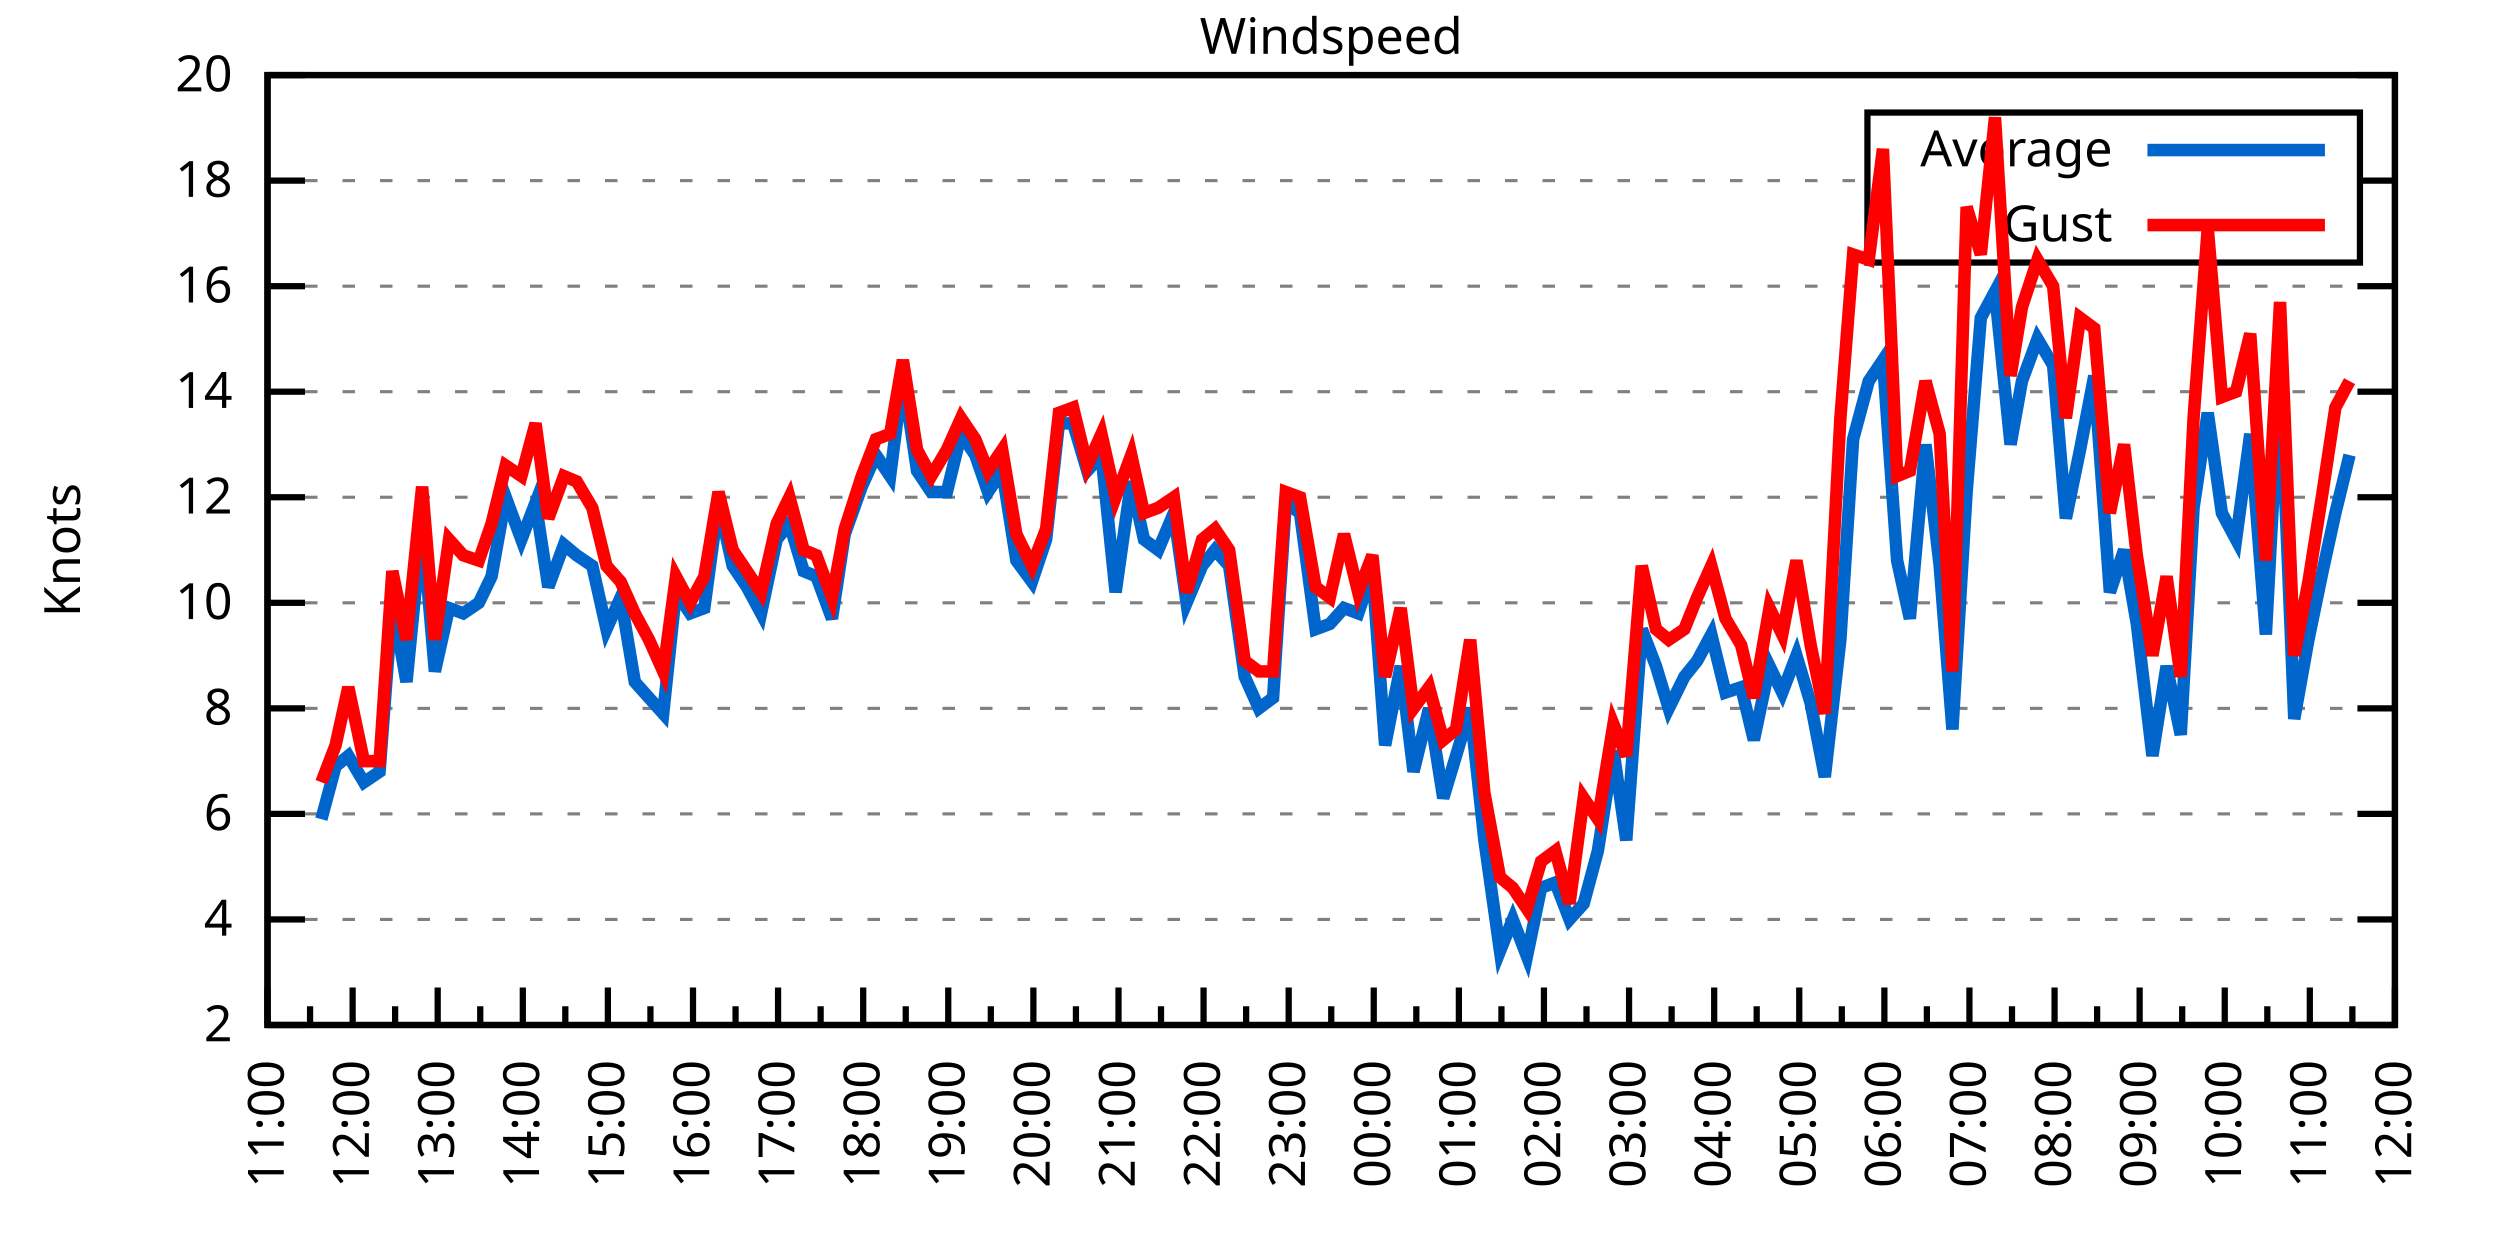
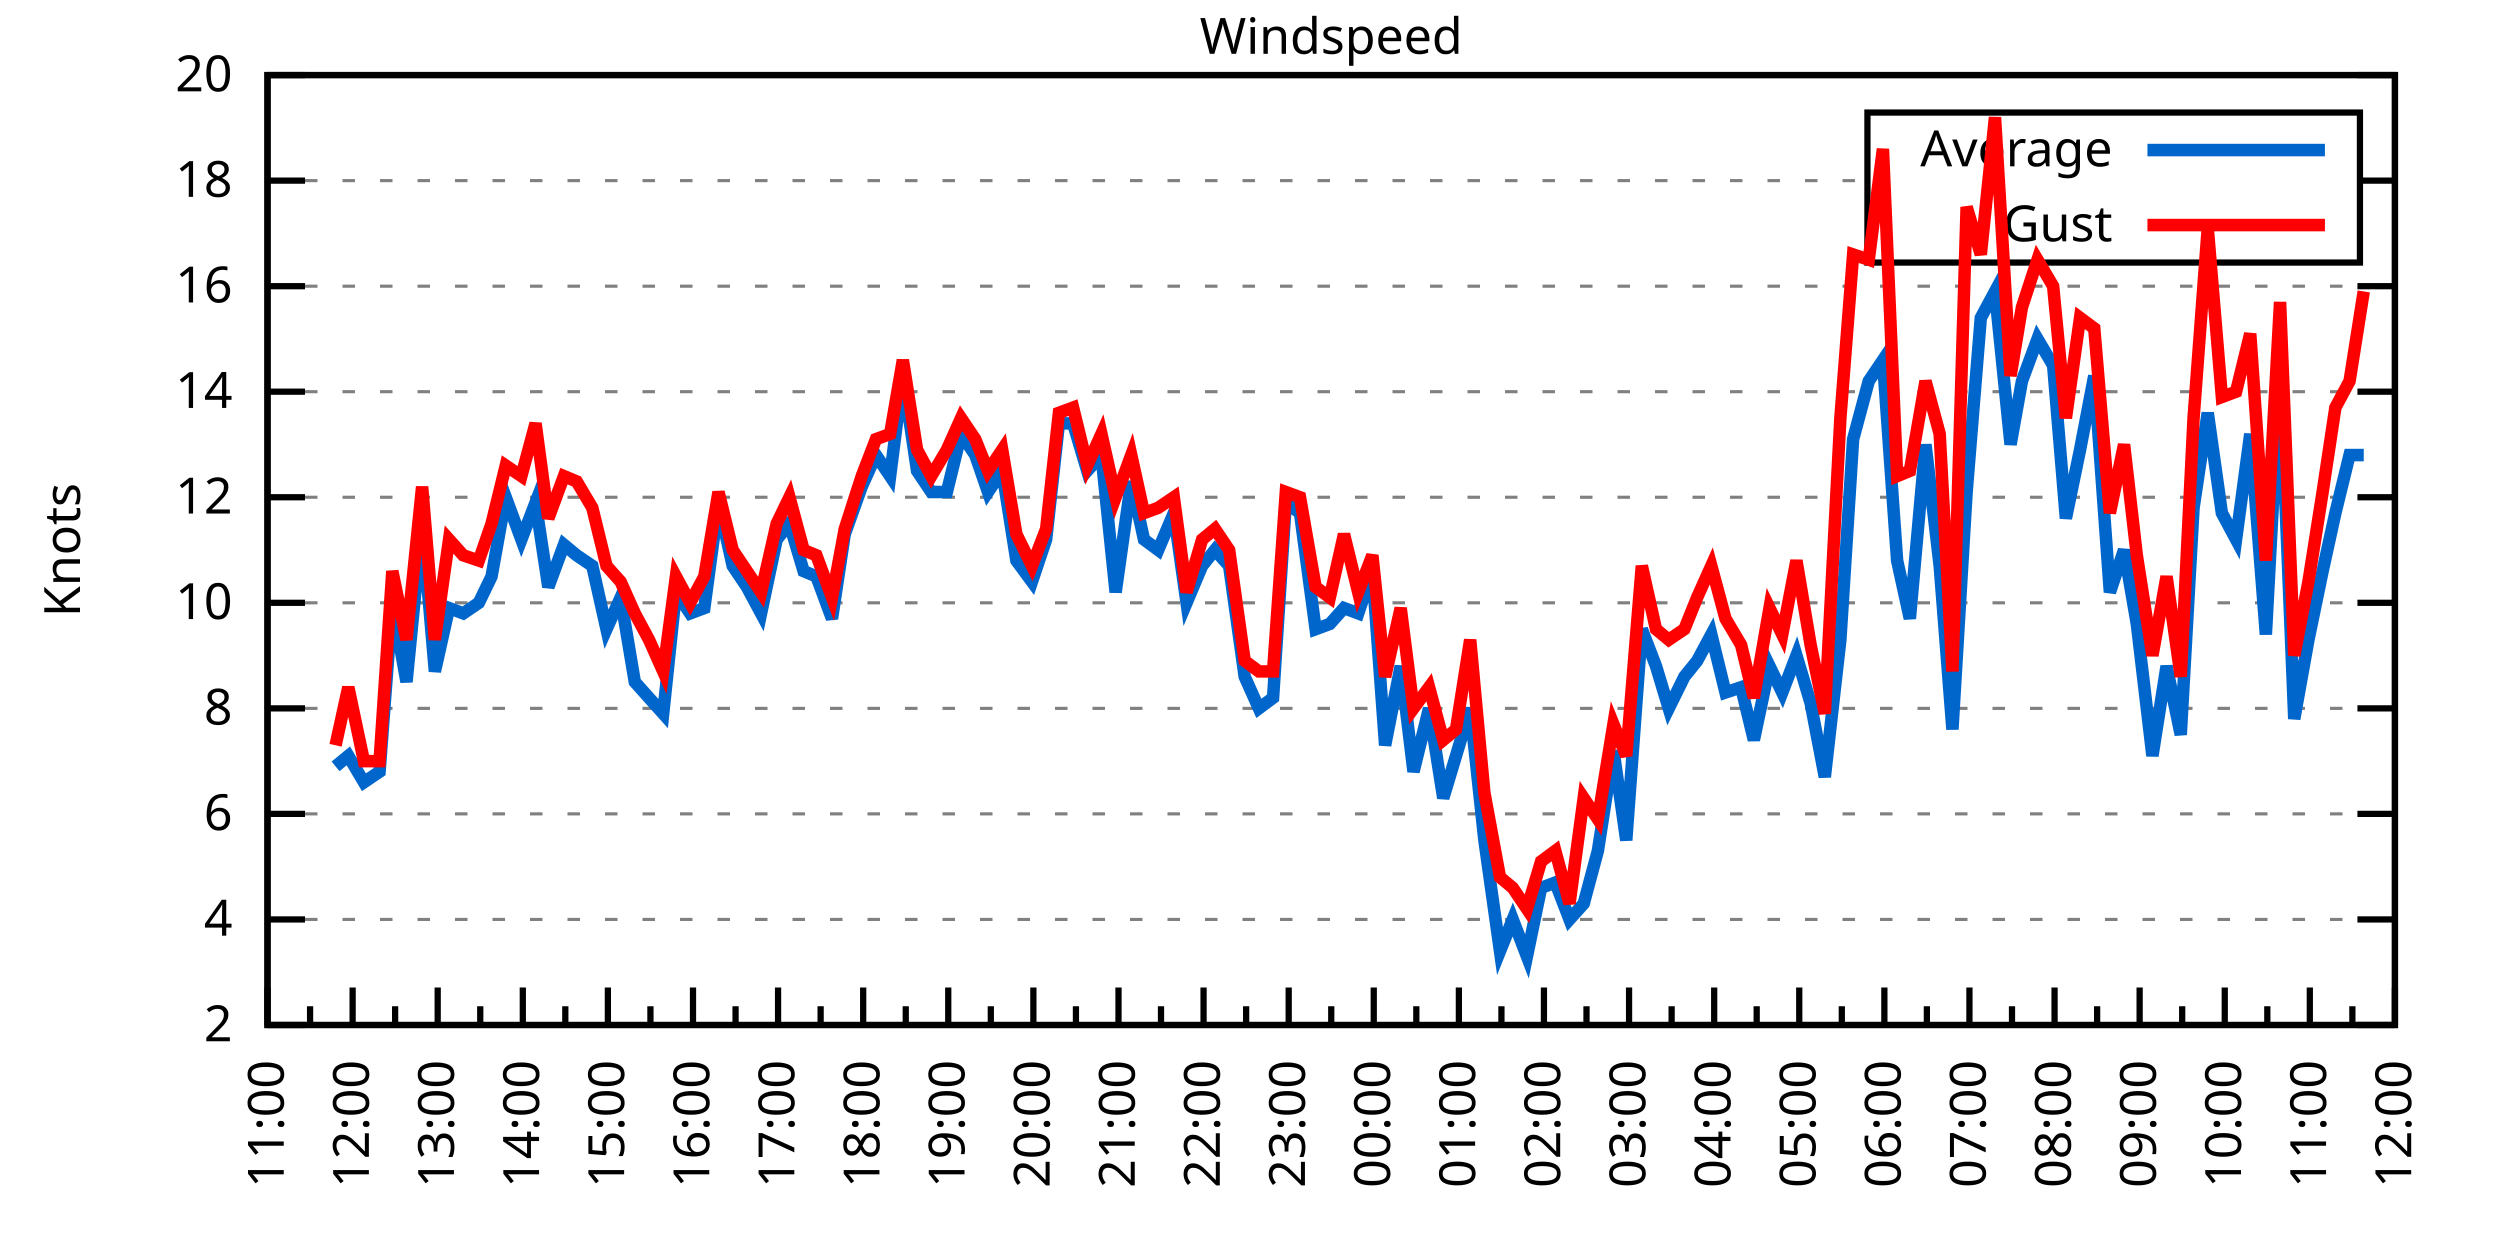
<svg xmlns="http://www.w3.org/2000/svg" xmlns:xlink="http://www.w3.org/1999/xlink" width="400" height="200" viewBox="0 0 400 200">
  <g id="gnuplot_canvas">
    <rect x="0" y="0" width="400" height="200" fill="none" />
    <defs>
      <circle id="gpDot" r="0.5" stroke-width="0.5" stroke="currentColor" />
      <path id="gpPt0" stroke-width="0.333" stroke="currentColor" d="M-1,0 h2 M0,-1 v2" />
      <path id="gpPt1" stroke-width="0.333" stroke="currentColor" d="M-1,-1 L1,1 M1,-1 L-1,1" />
      <path id="gpPt2" stroke-width="0.333" stroke="currentColor" d="M-1,0 L1,0 M0,-1 L0,1 M-1,-1 L1,1 M-1,1 L1,-1" />
      <rect id="gpPt3" stroke-width="0.333" stroke="currentColor" x="-1" y="-1" width="2" height="2" />
      <rect id="gpPt4" stroke-width="0.333" stroke="currentColor" fill="currentColor" x="-1" y="-1" width="2" height="2" />
      <circle id="gpPt5" stroke-width="0.333" stroke="currentColor" cx="0" cy="0" r="1" />
      <use xlink:href="#gpPt5" id="gpPt6" fill="currentColor" stroke="none" />
      <path id="gpPt7" stroke-width="0.333" stroke="currentColor" d="M0,-1.33 L-1.33,0.67 L1.33,0.67 z" />
      <use xlink:href="#gpPt7" id="gpPt8" fill="currentColor" stroke="none" />
      <use xlink:href="#gpPt7" id="gpPt9" stroke="currentColor" transform="rotate(180)" />
      <use xlink:href="#gpPt9" id="gpPt10" fill="currentColor" stroke="none" />
      <use xlink:href="#gpPt3" id="gpPt11" stroke="currentColor" transform="rotate(45)" />
      <use xlink:href="#gpPt11" id="gpPt12" fill="currentColor" stroke="none" />
      <path id="gpPt13" stroke-width="0.333" stroke="currentColor" d="M0,1.330 L1.265,0.411 L0.782,-1.067 L-0.782,-1.076 L-1.265,0.411 z" />
      <use xlink:href="#gpPt13" id="gpPt14" fill="currentColor" stroke="none" />
      <filter id="textbox" filterUnits="objectBoundingBox" x="0" y="0" height="1" width="1">
        <feFlood flood-color="white" flood-opacity="1" result="bgnd" />
        <feComposite in="SourceGraphic" in2="bgnd" operator="atop" />
      </filter>
      <filter id="greybox" filterUnits="objectBoundingBox" x="0" y="0" height="1" width="1">
        <feFlood flood-color="lightgrey" flood-opacity="1" result="grey" />
        <feComposite in="SourceGraphic" in2="grey" operator="atop" />
      </filter>
    </defs>
    <g fill="none" color="white" stroke="currentColor" stroke-width="1.00" stroke-linecap="butt" stroke-linejoin="miter">
</g>
    <g fill="none" color="black" stroke="currentColor" stroke-width="1.00" stroke-linecap="butt" stroke-linejoin="miter">
      <g stroke="none" shape-rendering="crispEdges">
        <polygon fill="rgb(255, 255, 255)" points="42.80,164.00 383.18,164.00 383.18,12.02 42.80,12.02 " />
      </g>
    </g>
    <g fill="none" color="black" stroke="currentColor" stroke-width="1.00" stroke-linecap="butt" stroke-linejoin="miter">
</g>
    <g fill="none" color="black" stroke="black" stroke-width="0.50" stroke-linecap="butt" stroke-linejoin="miter">
</g>
    <g fill="none" color="gray" stroke="currentColor" stroke-width="0.50" stroke-linecap="butt" stroke-linejoin="miter">
      <path stroke="gray" stroke-dasharray="2,4" class="gridline" d="M42.80,164.00 L383.19,164.00  " />
    </g>
    <g fill="none" color="gray" stroke="gray" stroke-width="1.00" stroke-linecap="butt" stroke-linejoin="miter">
</g>
    <g fill="none" color="black" stroke="currentColor" stroke-width="1.00" stroke-linecap="butt" stroke-linejoin="miter">
      <path stroke="black" d="M42.80,164.00 L48.80,164.00 M383.19,164.00 L377.19,164.00  " />
      <g transform="translate(37.20,166.60)" stroke="none" fill="black" font-family="Sans" font-size="8.00" text-anchor="end">
        <text>
          <tspan font-family="Sans"> 2</tspan>
        </text>
      </g>
    </g>
    <g fill="none" color="black" stroke="currentColor" stroke-width="1.00" stroke-linecap="butt" stroke-linejoin="miter">
</g>
    <g fill="none" color="black" stroke="black" stroke-width="0.50" stroke-linecap="butt" stroke-linejoin="miter">
</g>
    <g fill="none" color="gray" stroke="currentColor" stroke-width="0.50" stroke-linecap="butt" stroke-linejoin="miter">
      <path stroke="gray" stroke-dasharray="2,4" class="gridline" d="M42.80,147.11 L383.19,147.11  " />
    </g>
    <g fill="none" color="gray" stroke="gray" stroke-width="1.00" stroke-linecap="butt" stroke-linejoin="miter">
</g>
    <g fill="none" color="black" stroke="currentColor" stroke-width="1.00" stroke-linecap="butt" stroke-linejoin="miter">
      <path stroke="black" d="M42.80,147.11 L48.80,147.11 M383.19,147.11 L377.19,147.11  " />
      <g transform="translate(37.20,149.71)" stroke="none" fill="black" font-family="Sans" font-size="8.00" text-anchor="end">
        <text>
          <tspan font-family="Sans"> 4</tspan>
        </text>
      </g>
    </g>
    <g fill="none" color="black" stroke="currentColor" stroke-width="1.00" stroke-linecap="butt" stroke-linejoin="miter">
</g>
    <g fill="none" color="black" stroke="black" stroke-width="0.50" stroke-linecap="butt" stroke-linejoin="miter">
</g>
    <g fill="none" color="gray" stroke="currentColor" stroke-width="0.50" stroke-linecap="butt" stroke-linejoin="miter">
      <path stroke="gray" stroke-dasharray="2,4" class="gridline" d="M42.80,130.22 L383.19,130.22  " />
    </g>
    <g fill="none" color="gray" stroke="gray" stroke-width="1.00" stroke-linecap="butt" stroke-linejoin="miter">
</g>
    <g fill="none" color="black" stroke="currentColor" stroke-width="1.00" stroke-linecap="butt" stroke-linejoin="miter">
      <path stroke="black" d="M42.80,130.22 L48.80,130.22 M383.19,130.22 L377.19,130.22  " />
      <g transform="translate(37.20,132.82)" stroke="none" fill="black" font-family="Sans" font-size="8.00" text-anchor="end">
        <text>
          <tspan font-family="Sans"> 6</tspan>
        </text>
      </g>
    </g>
    <g fill="none" color="black" stroke="currentColor" stroke-width="1.00" stroke-linecap="butt" stroke-linejoin="miter">
</g>
    <g fill="none" color="black" stroke="black" stroke-width="0.50" stroke-linecap="butt" stroke-linejoin="miter">
</g>
    <g fill="none" color="gray" stroke="currentColor" stroke-width="0.50" stroke-linecap="butt" stroke-linejoin="miter">
      <path stroke="gray" stroke-dasharray="2,4" class="gridline" d="M42.80,113.34 L383.19,113.34  " />
    </g>
    <g fill="none" color="gray" stroke="gray" stroke-width="1.00" stroke-linecap="butt" stroke-linejoin="miter">
</g>
    <g fill="none" color="black" stroke="currentColor" stroke-width="1.00" stroke-linecap="butt" stroke-linejoin="miter">
      <path stroke="black" d="M42.80,113.34 L48.80,113.34 M383.19,113.34 L377.19,113.34  " />
      <g transform="translate(37.20,115.94)" stroke="none" fill="black" font-family="Sans" font-size="8.00" text-anchor="end">
        <text>
          <tspan font-family="Sans"> 8</tspan>
        </text>
      </g>
    </g>
    <g fill="none" color="black" stroke="currentColor" stroke-width="1.00" stroke-linecap="butt" stroke-linejoin="miter">
</g>
    <g fill="none" color="black" stroke="black" stroke-width="0.50" stroke-linecap="butt" stroke-linejoin="miter">
</g>
    <g fill="none" color="gray" stroke="currentColor" stroke-width="0.50" stroke-linecap="butt" stroke-linejoin="miter">
      <path stroke="gray" stroke-dasharray="2,4" class="gridline" d="M42.80,96.45 L383.19,96.45  " />
    </g>
    <g fill="none" color="gray" stroke="gray" stroke-width="1.00" stroke-linecap="butt" stroke-linejoin="miter">
</g>
    <g fill="none" color="black" stroke="currentColor" stroke-width="1.00" stroke-linecap="butt" stroke-linejoin="miter">
      <path stroke="black" d="M42.80,96.45 L48.80,96.45 M383.19,96.45 L377.19,96.45  " />
      <g transform="translate(37.20,99.05)" stroke="none" fill="black" font-family="Sans" font-size="8.00" text-anchor="end">
        <text>
          <tspan font-family="Sans"> 10</tspan>
        </text>
      </g>
    </g>
    <g fill="none" color="black" stroke="currentColor" stroke-width="1.00" stroke-linecap="butt" stroke-linejoin="miter">
</g>
    <g fill="none" color="black" stroke="black" stroke-width="0.50" stroke-linecap="butt" stroke-linejoin="miter">
</g>
    <g fill="none" color="gray" stroke="currentColor" stroke-width="0.50" stroke-linecap="butt" stroke-linejoin="miter">
      <path stroke="gray" stroke-dasharray="2,4" class="gridline" d="M42.80,79.56 L383.19,79.56  " />
    </g>
    <g fill="none" color="gray" stroke="gray" stroke-width="1.00" stroke-linecap="butt" stroke-linejoin="miter">
</g>
    <g fill="none" color="black" stroke="currentColor" stroke-width="1.00" stroke-linecap="butt" stroke-linejoin="miter">
      <path stroke="black" d="M42.80,79.56 L48.80,79.56 M383.19,79.56 L377.19,79.56  " />
      <g transform="translate(37.20,82.16)" stroke="none" fill="black" font-family="Sans" font-size="8.00" text-anchor="end">
        <text>
          <tspan font-family="Sans"> 12</tspan>
        </text>
      </g>
    </g>
    <g fill="none" color="black" stroke="currentColor" stroke-width="1.00" stroke-linecap="butt" stroke-linejoin="miter">
</g>
    <g fill="none" color="black" stroke="black" stroke-width="0.50" stroke-linecap="butt" stroke-linejoin="miter">
</g>
    <g fill="none" color="gray" stroke="currentColor" stroke-width="0.50" stroke-linecap="butt" stroke-linejoin="miter">
      <path stroke="gray" stroke-dasharray="2,4" class="gridline" d="M42.80,62.67 L383.19,62.67  " />
    </g>
    <g fill="none" color="gray" stroke="gray" stroke-width="1.00" stroke-linecap="butt" stroke-linejoin="miter">
</g>
    <g fill="none" color="black" stroke="currentColor" stroke-width="1.00" stroke-linecap="butt" stroke-linejoin="miter">
      <path stroke="black" d="M42.80,62.67 L48.80,62.67 M383.19,62.67 L377.19,62.67  " />
      <g transform="translate(37.20,65.27)" stroke="none" fill="black" font-family="Sans" font-size="8.00" text-anchor="end">
        <text>
          <tspan font-family="Sans"> 14</tspan>
        </text>
      </g>
    </g>
    <g fill="none" color="black" stroke="currentColor" stroke-width="1.00" stroke-linecap="butt" stroke-linejoin="miter">
</g>
    <g fill="none" color="black" stroke="black" stroke-width="0.50" stroke-linecap="butt" stroke-linejoin="miter">
</g>
    <g fill="none" color="gray" stroke="currentColor" stroke-width="0.50" stroke-linecap="butt" stroke-linejoin="miter">
      <path stroke="gray" stroke-dasharray="2,4" class="gridline" d="M42.80,45.79 L383.19,45.79  " />
    </g>
    <g fill="none" color="gray" stroke="gray" stroke-width="1.00" stroke-linecap="butt" stroke-linejoin="miter">
</g>
    <g fill="none" color="black" stroke="currentColor" stroke-width="1.00" stroke-linecap="butt" stroke-linejoin="miter">
      <path stroke="black" d="M42.80,45.79 L48.80,45.79 M383.19,45.79 L377.19,45.79  " />
      <g transform="translate(37.20,48.39)" stroke="none" fill="black" font-family="Sans" font-size="8.00" text-anchor="end">
        <text>
          <tspan font-family="Sans"> 16</tspan>
        </text>
      </g>
    </g>
    <g fill="none" color="black" stroke="currentColor" stroke-width="1.00" stroke-linecap="butt" stroke-linejoin="miter">
</g>
    <g fill="none" color="black" stroke="black" stroke-width="0.50" stroke-linecap="butt" stroke-linejoin="miter">
</g>
    <g fill="none" color="gray" stroke="currentColor" stroke-width="0.50" stroke-linecap="butt" stroke-linejoin="miter">
      <path stroke="gray" stroke-dasharray="2,4" class="gridline" d="M42.80,28.90 L298.79,28.90 M377.59,28.90 L383.19,28.90  " />
    </g>
    <g fill="none" color="gray" stroke="gray" stroke-width="1.00" stroke-linecap="butt" stroke-linejoin="miter">
</g>
    <g fill="none" color="black" stroke="currentColor" stroke-width="1.00" stroke-linecap="butt" stroke-linejoin="miter">
      <path stroke="black" d="M42.80,28.90 L48.80,28.90 M383.19,28.90 L377.19,28.90  " />
      <g transform="translate(37.20,31.50)" stroke="none" fill="black" font-family="Sans" font-size="8.00" text-anchor="end">
        <text>
          <tspan font-family="Sans"> 18</tspan>
        </text>
      </g>
    </g>
    <g fill="none" color="black" stroke="currentColor" stroke-width="1.00" stroke-linecap="butt" stroke-linejoin="miter">
</g>
    <g fill="none" color="black" stroke="black" stroke-width="0.50" stroke-linecap="butt" stroke-linejoin="miter">
</g>
    <g fill="none" color="gray" stroke="currentColor" stroke-width="0.50" stroke-linecap="butt" stroke-linejoin="miter">
      <path stroke="gray" stroke-dasharray="2,4" class="gridline" d="M42.80,12.01 L383.19,12.01  " />
    </g>
    <g fill="none" color="gray" stroke="gray" stroke-width="1.00" stroke-linecap="butt" stroke-linejoin="miter">
</g>
    <g fill="none" color="black" stroke="currentColor" stroke-width="1.00" stroke-linecap="butt" stroke-linejoin="miter">
      <path stroke="black" d="M42.80,12.01 L48.80,12.01 M383.19,12.01 L377.19,12.01  " />
      <g transform="translate(37.20,14.61)" stroke="none" fill="black" font-family="Sans" font-size="8.00" text-anchor="end">
        <text>
          <tspan font-family="Sans"> 20</tspan>
        </text>
      </g>
    </g>
    <g fill="none" color="black" stroke="currentColor" stroke-width="1.00" stroke-linecap="butt" stroke-linejoin="miter">
      <path stroke="black" d="M42.80,164.00 L42.80,158.00  " />
      <g transform="translate(45.40,169.60) rotate(270)" stroke="none" fill="black" font-family="Sans" font-size="8.00" text-anchor="end">
        <text>
          <tspan font-family="Sans">11:00</tspan>
        </text>
      </g>
    </g>
    <g fill="none" color="black" stroke="currentColor" stroke-width="1.00" stroke-linecap="butt" stroke-linejoin="miter">
      <path stroke="black" d="M49.61,164.00 L49.61,161.00 M56.42,164.00 L56.42,158.00  " />
      <g transform="translate(59.02,169.60) rotate(270)" stroke="none" fill="black" font-family="Sans" font-size="8.00" text-anchor="end">
        <text>
          <tspan font-family="Sans">12:00</tspan>
        </text>
      </g>
    </g>
    <g fill="none" color="black" stroke="currentColor" stroke-width="1.00" stroke-linecap="butt" stroke-linejoin="miter">
      <path stroke="black" d="M63.22,164.00 L63.22,161.00 M70.03,164.00 L70.03,158.00  " />
      <g transform="translate(72.63,169.60) rotate(270)" stroke="none" fill="black" font-family="Sans" font-size="8.00" text-anchor="end">
        <text>
          <tspan font-family="Sans">13:00</tspan>
        </text>
      </g>
    </g>
    <g fill="none" color="black" stroke="currentColor" stroke-width="1.00" stroke-linecap="butt" stroke-linejoin="miter">
      <path stroke="black" d="M76.84,164.00 L76.84,161.00 M83.65,164.00 L83.65,158.00  " />
      <g transform="translate(86.25,169.60) rotate(270)" stroke="none" fill="black" font-family="Sans" font-size="8.00" text-anchor="end">
        <text>
          <tspan font-family="Sans">14:00</tspan>
        </text>
      </g>
    </g>
    <g fill="none" color="black" stroke="currentColor" stroke-width="1.00" stroke-linecap="butt" stroke-linejoin="miter">
      <path stroke="black" d="M90.45,164.00 L90.45,161.00 M97.26,164.00 L97.26,158.00  " />
      <g transform="translate(99.86,169.60) rotate(270)" stroke="none" fill="black" font-family="Sans" font-size="8.00" text-anchor="end">
        <text>
          <tspan font-family="Sans">15:00</tspan>
        </text>
      </g>
    </g>
    <g fill="none" color="black" stroke="currentColor" stroke-width="1.00" stroke-linecap="butt" stroke-linejoin="miter">
      <path stroke="black" d="M104.07,164.00 L104.07,161.00 M110.88,164.00 L110.88,158.00  " />
      <g transform="translate(113.48,169.60) rotate(270)" stroke="none" fill="black" font-family="Sans" font-size="8.00" text-anchor="end">
        <text>
          <tspan font-family="Sans">16:00</tspan>
        </text>
      </g>
    </g>
    <g fill="none" color="black" stroke="currentColor" stroke-width="1.00" stroke-linecap="butt" stroke-linejoin="miter">
      <path stroke="black" d="M117.69,164.00 L117.69,161.00 M124.49,164.00 L124.49,158.00  " />
      <g transform="translate(127.09,169.60) rotate(270)" stroke="none" fill="black" font-family="Sans" font-size="8.00" text-anchor="end">
        <text>
          <tspan font-family="Sans">17:00</tspan>
        </text>
      </g>
    </g>
    <g fill="none" color="black" stroke="currentColor" stroke-width="1.00" stroke-linecap="butt" stroke-linejoin="miter">
      <path stroke="black" d="M131.30,164.00 L131.30,161.00 M138.11,164.00 L138.11,158.00  " />
      <g transform="translate(140.71,169.60) rotate(270)" stroke="none" fill="black" font-family="Sans" font-size="8.00" text-anchor="end">
        <text>
          <tspan font-family="Sans">18:00</tspan>
        </text>
      </g>
    </g>
    <g fill="none" color="black" stroke="currentColor" stroke-width="1.00" stroke-linecap="butt" stroke-linejoin="miter">
      <path stroke="black" d="M144.92,164.00 L144.92,161.00 M151.72,164.00 L151.72,158.00  " />
      <g transform="translate(154.32,169.60) rotate(270)" stroke="none" fill="black" font-family="Sans" font-size="8.00" text-anchor="end">
        <text>
          <tspan font-family="Sans">19:00</tspan>
        </text>
      </g>
    </g>
    <g fill="none" color="black" stroke="currentColor" stroke-width="1.00" stroke-linecap="butt" stroke-linejoin="miter">
      <path stroke="black" d="M158.53,164.00 L158.53,161.00 M165.34,164.00 L165.34,158.00  " />
      <g transform="translate(167.94,169.60) rotate(270)" stroke="none" fill="black" font-family="Sans" font-size="8.00" text-anchor="end">
        <text>
          <tspan font-family="Sans">20:00</tspan>
        </text>
      </g>
    </g>
    <g fill="none" color="black" stroke="currentColor" stroke-width="1.00" stroke-linecap="butt" stroke-linejoin="miter">
      <path stroke="black" d="M172.15,164.00 L172.15,161.00 M178.96,164.00 L178.96,158.00  " />
      <g transform="translate(181.56,169.60) rotate(270)" stroke="none" fill="black" font-family="Sans" font-size="8.00" text-anchor="end">
        <text>
          <tspan font-family="Sans">21:00</tspan>
        </text>
      </g>
    </g>
    <g fill="none" color="black" stroke="currentColor" stroke-width="1.00" stroke-linecap="butt" stroke-linejoin="miter">
      <path stroke="black" d="M185.76,164.00 L185.76,161.00 M192.57,164.00 L192.57,158.00  " />
      <g transform="translate(195.17,169.60) rotate(270)" stroke="none" fill="black" font-family="Sans" font-size="8.00" text-anchor="end">
        <text>
          <tspan font-family="Sans">22:00</tspan>
        </text>
      </g>
    </g>
    <g fill="none" color="black" stroke="currentColor" stroke-width="1.00" stroke-linecap="butt" stroke-linejoin="miter">
      <path stroke="black" d="M199.38,164.00 L199.38,161.00 M206.19,164.00 L206.19,158.00  " />
      <g transform="translate(208.79,169.60) rotate(270)" stroke="none" fill="black" font-family="Sans" font-size="8.00" text-anchor="end">
        <text>
          <tspan font-family="Sans">23:00</tspan>
        </text>
      </g>
    </g>
    <g fill="none" color="black" stroke="currentColor" stroke-width="1.00" stroke-linecap="butt" stroke-linejoin="miter">
      <path stroke="black" d="M213.00,164.00 L213.00,161.00 M219.80,164.00 L219.80,158.00  " />
      <g transform="translate(222.40,169.60) rotate(270)" stroke="none" fill="black" font-family="Sans" font-size="8.00" text-anchor="end">
        <text>
          <tspan font-family="Sans">00:00</tspan>
        </text>
      </g>
    </g>
    <g fill="none" color="black" stroke="currentColor" stroke-width="1.00" stroke-linecap="butt" stroke-linejoin="miter">
      <path stroke="black" d="M226.61,164.00 L226.61,161.00 M233.42,164.00 L233.42,158.00  " />
      <g transform="translate(236.02,169.60) rotate(270)" stroke="none" fill="black" font-family="Sans" font-size="8.00" text-anchor="end">
        <text>
          <tspan font-family="Sans">01:00</tspan>
        </text>
      </g>
    </g>
    <g fill="none" color="black" stroke="currentColor" stroke-width="1.00" stroke-linecap="butt" stroke-linejoin="miter">
      <path stroke="black" d="M240.23,164.00 L240.23,161.00 M247.03,164.00 L247.03,158.00  " />
      <g transform="translate(249.63,169.60) rotate(270)" stroke="none" fill="black" font-family="Sans" font-size="8.00" text-anchor="end">
        <text>
          <tspan font-family="Sans">02:00</tspan>
        </text>
      </g>
    </g>
    <g fill="none" color="black" stroke="currentColor" stroke-width="1.00" stroke-linecap="butt" stroke-linejoin="miter">
      <path stroke="black" d="M253.84,164.00 L253.84,161.00 M260.65,164.00 L260.65,158.00  " />
      <g transform="translate(263.25,169.60) rotate(270)" stroke="none" fill="black" font-family="Sans" font-size="8.00" text-anchor="end">
        <text>
          <tspan font-family="Sans">03:00</tspan>
        </text>
      </g>
    </g>
    <g fill="none" color="black" stroke="currentColor" stroke-width="1.00" stroke-linecap="butt" stroke-linejoin="miter">
      <path stroke="black" d="M267.46,164.00 L267.46,161.00 M274.27,164.00 L274.27,158.00  " />
      <g transform="translate(276.87,169.60) rotate(270)" stroke="none" fill="black" font-family="Sans" font-size="8.00" text-anchor="end">
        <text>
          <tspan font-family="Sans">04:00</tspan>
        </text>
      </g>
    </g>
    <g fill="none" color="black" stroke="currentColor" stroke-width="1.00" stroke-linecap="butt" stroke-linejoin="miter">
      <path stroke="black" d="M281.07,164.00 L281.07,161.00 M287.88,164.00 L287.88,158.00  " />
      <g transform="translate(290.48,169.60) rotate(270)" stroke="none" fill="black" font-family="Sans" font-size="8.00" text-anchor="end">
        <text>
          <tspan font-family="Sans">05:00</tspan>
        </text>
      </g>
    </g>
    <g fill="none" color="black" stroke="currentColor" stroke-width="1.00" stroke-linecap="butt" stroke-linejoin="miter">
      <path stroke="black" d="M294.69,164.00 L294.69,161.00 M301.50,164.00 L301.50,158.00  " />
      <g transform="translate(304.10,169.60) rotate(270)" stroke="none" fill="black" font-family="Sans" font-size="8.00" text-anchor="end">
        <text>
          <tspan font-family="Sans">06:00</tspan>
        </text>
      </g>
    </g>
    <g fill="none" color="black" stroke="currentColor" stroke-width="1.00" stroke-linecap="butt" stroke-linejoin="miter">
      <path stroke="black" d="M308.30,164.00 L308.30,161.00 M315.11,164.00 L315.11,158.00  " />
      <g transform="translate(317.71,169.60) rotate(270)" stroke="none" fill="black" font-family="Sans" font-size="8.00" text-anchor="end">
        <text>
          <tspan font-family="Sans">07:00</tspan>
        </text>
      </g>
    </g>
    <g fill="none" color="black" stroke="currentColor" stroke-width="1.00" stroke-linecap="butt" stroke-linejoin="miter">
      <path stroke="black" d="M321.92,164.00 L321.92,161.00 M328.73,164.00 L328.73,158.00  " />
      <g transform="translate(331.33,169.60) rotate(270)" stroke="none" fill="black" font-family="Sans" font-size="8.00" text-anchor="end">
        <text>
          <tspan font-family="Sans">08:00</tspan>
        </text>
      </g>
    </g>
    <g fill="none" color="black" stroke="currentColor" stroke-width="1.00" stroke-linecap="butt" stroke-linejoin="miter">
      <path stroke="black" d="M335.54,164.00 L335.54,161.00 M342.34,164.00 L342.34,158.00  " />
      <g transform="translate(344.94,169.60) rotate(270)" stroke="none" fill="black" font-family="Sans" font-size="8.00" text-anchor="end">
        <text>
          <tspan font-family="Sans">09:00</tspan>
        </text>
      </g>
    </g>
    <g fill="none" color="black" stroke="currentColor" stroke-width="1.00" stroke-linecap="butt" stroke-linejoin="miter">
      <path stroke="black" d="M349.15,164.00 L349.15,161.00 M355.96,164.00 L355.96,158.00  " />
      <g transform="translate(358.56,169.60) rotate(270)" stroke="none" fill="black" font-family="Sans" font-size="8.00" text-anchor="end">
        <text>
          <tspan font-family="Sans">10:00</tspan>
        </text>
      </g>
    </g>
    <g fill="none" color="black" stroke="currentColor" stroke-width="1.00" stroke-linecap="butt" stroke-linejoin="miter">
      <path stroke="black" d="M362.77,164.00 L362.77,161.00 M369.57,164.00 L369.57,158.00  " />
      <g transform="translate(372.17,169.60) rotate(270)" stroke="none" fill="black" font-family="Sans" font-size="8.00" text-anchor="end">
        <text>
          <tspan font-family="Sans">11:00</tspan>
        </text>
      </g>
    </g>
    <g fill="none" color="black" stroke="currentColor" stroke-width="1.00" stroke-linecap="butt" stroke-linejoin="miter">
      <path stroke="black" d="M376.38,164.00 L376.38,161.00 M383.19,164.00 L383.19,158.00  " />
      <g transform="translate(385.79,169.60) rotate(270)" stroke="none" fill="black" font-family="Sans" font-size="8.00" text-anchor="end">
        <text>
          <tspan font-family="Sans">12:00</tspan>
        </text>
      </g>
    </g>
    <g fill="none" color="black" stroke="currentColor" stroke-width="1.00" stroke-linecap="butt" stroke-linejoin="miter">
</g>
    <g fill="none" color="black" stroke="currentColor" stroke-width="1.00" stroke-linecap="butt" stroke-linejoin="miter">
      <path stroke="black" d="M42.80,12.01 L42.80,164.00 L383.19,164.00 L383.19,12.01 L42.80,12.01 Z  " />
    </g>
    <g fill="none" color="black" stroke="currentColor" stroke-width="1.00" stroke-linecap="butt" stroke-linejoin="miter">
      <g transform="translate(12.80,88.01) rotate(270)" stroke="none" fill="black" font-family="Sans" font-size="8.00" text-anchor="middle">
        <text>
          <tspan font-family="Sans">Knots</tspan>
        </text>
      </g>
    </g>
    <g fill="none" color="black" stroke="currentColor" stroke-width="1.00" stroke-linecap="butt" stroke-linejoin="miter">
</g>
    <g fill="none" color="black" stroke="currentColor" stroke-width="1.00" stroke-linecap="butt" stroke-linejoin="miter">
      <path stroke="black" d="M298.79,42.01 L298.79,18.01 L377.59,18.01 L377.59,42.01 L298.79,42.01 Z  " />
    </g>
    <g id="Windspeed_plot_1">
      <g fill="none" color="white" stroke="black" stroke-width="2.00" stroke-linecap="butt" stroke-linejoin="miter">
</g>
      <g fill="none" color="black" stroke="currentColor" stroke-width="2.00" stroke-linecap="butt" stroke-linejoin="miter">
        <g transform="translate(337.99,26.61)" stroke="none" fill="black" font-family="Sans" font-size="8.00" text-anchor="end">
          <text>
            <tspan font-family="Sans">Average</tspan>
          </text>
        </g>
      </g>
      <g fill="none" color="black" stroke="currentColor" stroke-width="2.00" stroke-linecap="butt" stroke-linejoin="miter">
-         <path stroke="rgb(  0, 102, 204)" d="M343.59,24.01 L371.99,24.01 M51.42,131.07 L53.69,122.62 L55.73,120.94 L58.23,125.16 L60.73,123.47 L62.77,96.45   L65.04,109.11 L67.54,83.78 L69.58,107.43 L71.85,97.29 L74.12,98.14 L76.61,96.45 L78.65,92.23 L80.92,79.56   L83.42,86.32 L85.69,80.41 L87.73,93.92 L90.23,87.16 L92.27,88.85 L94.77,90.54 L97.04,100.67 L99.30,95.60   L101.57,109.11 L103.84,111.65 L106.11,114.18 L108.15,94.76 L110.42,98.14 L112.69,97.29 L114.96,80.41 L117.23,90.54   L119.50,93.92 L121.77,98.14 L124.27,86.32 L126.31,83.78 L128.58,91.38 L130.62,92.23 L133.12,98.98 L135.16,85.47   L137.88,77.87 L140.15,72.81 L142.42,76.18 L144.46,60.14 L146.73,75.34 L149.00,78.72 L151.50,78.72 L153.77,69.43   L156.04,72.81 L158.08,78.72 L160.35,75.34 L162.62,89.69 L165.11,93.07 L167.38,86.32 L169.43,67.74 L171.69,67.74   L173.96,75.34 L176.23,72.81 L178.50,94.76 L181.00,77.03 L183.04,86.32 L185.31,88.00 L187.81,82.09 L189.85,96.45   L192.34,90.54 L194.39,88.00 L196.66,90.54 L199.15,108.27 L201.42,113.34 L203.69,111.65 L205.73,80.41 L208.00,82.09   L210.50,100.67 L212.77,99.83 L215.04,97.29 L217.31,98.14 L219.58,91.38 L221.62,119.25 L224.11,106.58 L226.16,123.47   L228.65,113.34 L230.92,127.69 L232.96,120.94 L235.23,113.34 L237.50,134.45 L240.00,152.18 L242.04,147.11 L244.31,153.02   L246.58,142.05 L248.85,141.20 L251.12,147.11 L253.39,144.58 L255.66,136.14 L258.15,120.09 L260.20,134.45 L262.69,100.67   L264.96,106.58 L267.00,113.34 L269.50,108.27 L271.54,105.74 L273.81,101.52 L276.08,110.80 L278.58,109.96 L280.62,118.40   L283.12,106.58 L285.16,110.80 L287.43,104.89 L289.70,112.49 L291.97,124.31 L294.46,102.36 L296.50,70.27 L299.00,60.98   L301.27,57.61 L303.54,89.69 L305.58,98.98 L308.08,71.12 L310.35,90.54 L312.39,116.71 L314.66,78.72 L316.93,50.85   L319.20,46.63 L321.69,71.12 L323.51,60.98 L326.00,54.23 L328.50,58.45 L330.54,82.94 L332.81,71.96 L335.08,60.14   L337.58,94.76 L339.85,88.00 L341.89,99.83 L344.39,120.94 L346.65,106.58 L348.92,117.56 L350.97,81.25 L353.24,66.05   L355.50,82.09 L357.77,86.32 L360.04,69.43 L362.54,101.52 L364.81,59.30 L367.08,115.03 L369.35,102.36 L371.62,91.38   L373.66,82.09 L375.93,72.81  " />
+         <path stroke="rgb(  0, 102, 204)" d="M343.59,24.01 L371.99,24.01 M53.69,122.62 L55.73,120.94 L58.23,125.16 L60.73,123.47 L62.77,96.45 L65.04,109.11   L67.54,83.78 L69.58,107.43 L71.85,97.29 L74.12,98.14 L76.61,96.45 L78.65,92.23 L80.92,79.56 L83.42,86.32   L85.69,80.41 L87.73,93.92 L90.23,87.16 L92.27,88.85 L94.77,90.54 L97.04,100.67 L99.30,95.60 L101.57,109.11   L103.84,111.65 L106.11,114.18 L108.15,94.76 L110.42,98.14 L112.69,97.29 L114.96,80.41 L117.23,90.54 L119.50,93.92   L121.77,98.14 L124.27,86.32 L126.31,83.78 L128.58,91.38 L130.62,92.23 L133.12,98.98 L135.16,85.47 L137.88,77.87   L140.15,72.81 L142.42,76.18 L144.46,60.14 L146.73,75.34 L149.00,78.72 L151.50,78.72 L153.77,69.43 L156.04,72.81   L158.08,78.72 L160.35,75.34 L162.62,89.69 L165.11,93.07 L167.38,86.32 L169.43,67.74 L171.69,67.74 L173.96,75.34   L176.23,72.81 L178.50,94.76 L181.00,77.03 L183.04,86.32 L185.31,88.00 L187.81,82.09 L189.85,96.45 L192.34,90.54   L194.39,88.00 L196.66,90.54 L199.15,108.27 L201.42,113.34 L203.69,111.65 L205.73,80.41 L208.00,82.09 L210.50,100.67   L212.77,99.83 L215.04,97.29 L217.31,98.14 L219.58,91.38 L221.62,119.25 L224.11,106.58 L226.16,123.47 L228.65,113.34   L230.92,127.69 L232.96,120.94 L235.23,113.34 L237.50,134.45 L240.00,152.18 L242.04,147.11 L244.31,153.02 L246.58,142.05   L248.85,141.20 L251.12,147.11 L253.39,144.58 L255.66,136.14 L258.15,120.09 L260.20,134.45 L262.69,100.67 L264.96,106.58   L267.00,113.34 L269.50,108.27 L271.54,105.74 L273.81,101.52 L276.08,110.80 L278.58,109.96 L280.62,118.40 L283.12,106.58   L285.16,110.80 L287.43,104.89 L289.70,112.49 L291.97,124.31 L294.46,102.36 L296.50,70.27 L299.00,60.98 L301.27,57.61   L303.54,89.69 L305.58,98.98 L308.08,71.12 L310.35,90.54 L312.39,116.71 L314.66,78.72 L316.93,50.85 L319.20,46.63   L321.69,71.12 L323.51,60.98 L326.00,54.23 L328.50,58.45 L330.54,82.94 L332.81,71.96 L335.08,60.14 L337.58,94.76   L339.85,88.00 L341.89,99.83 L344.39,120.94 L346.65,106.58 L348.92,117.56 L350.97,81.25 L353.24,66.05 L355.50,82.09   L357.77,86.32 L360.04,69.43 L362.54,101.52 L364.81,59.30 L367.08,115.03 L369.35,102.36 L371.62,91.38 L373.66,82.09   L375.93,72.81 L378.20,72.81  " />
      </g>
    </g>
    <g id="Windspeed_plot_2">
      <g fill="none" color="black" stroke="currentColor" stroke-width="2.00" stroke-linecap="butt" stroke-linejoin="miter">
        <g transform="translate(337.99,38.61)" stroke="none" fill="black" font-family="Sans" font-size="8.00" text-anchor="end">
          <text>
            <tspan font-family="Sans">Gust</tspan>
          </text>
        </g>
      </g>
      <g fill="none" color="black" stroke="currentColor" stroke-width="2.00" stroke-linecap="butt" stroke-linejoin="miter">
-         <path stroke="rgb(255,   0,   0)" d="M343.59,36.01 L371.99,36.01 M51.42,125.16 L53.69,119.25 L55.73,109.96 L58.23,121.78 L60.73,121.78 L62.77,91.38   L65.04,102.36 L67.54,77.87 L69.58,102.36 L71.85,86.32 L74.12,88.85 L76.61,89.69 L78.65,83.78 L80.92,74.49   L83.42,76.18 L85.69,67.74 L87.73,82.94 L90.23,76.18 L92.27,77.03 L94.77,81.25 L97.04,90.54 L99.30,93.07   L101.57,98.14 L103.84,102.36 L106.11,107.43 L108.15,92.23 L110.42,96.45 L112.69,92.23 L114.96,78.72 L117.23,88.00   L119.50,91.38 L121.77,94.76 L124.27,83.78 L126.31,79.56 L128.58,88.00 L130.62,88.85 L133.12,95.60 L135.16,84.63   L137.88,76.18 L140.15,70.27 L142.42,69.43 L144.46,57.61 L146.73,71.96 L149.00,76.18 L151.50,71.96 L153.77,66.90   L156.04,70.27 L158.08,75.34 L160.35,71.96 L162.62,85.47 L165.11,90.54 L167.38,84.63 L169.43,66.05 L171.69,65.21   L173.96,74.49 L176.23,69.43 L178.50,79.56 L181.00,72.81 L183.04,82.09 L185.31,81.25 L187.81,79.56 L189.85,94.76   L192.34,86.32 L194.39,84.63 L196.66,88.00 L199.15,105.74 L201.42,107.43 L203.69,107.43 L205.73,78.72 L208.00,79.56   L210.50,93.92 L212.77,95.60 L215.04,85.47 L217.31,94.76 L219.58,88.85 L221.62,108.27 L224.11,97.29 L226.16,113.34   L228.65,109.96 L230.92,118.40 L232.96,116.71 L235.23,102.36 L237.50,126.85 L240.00,140.36 L242.04,142.05 L244.31,145.42   L246.58,137.82 L248.85,136.14 L251.12,144.58 L253.39,127.69 L255.66,131.07 L258.15,115.87 L260.20,120.94 L262.69,90.54   L264.96,100.67 L267.00,102.36 L269.50,100.67 L271.54,95.60 L273.81,90.54 L276.08,98.98 L278.58,103.20 L280.62,111.65   L283.12,97.29 L285.16,101.52 L287.43,89.69 L289.70,103.20 L291.97,114.18 L294.46,66.90 L296.50,40.72 L299.00,41.56   L301.27,23.83 L303.54,76.18 L305.58,75.34 L308.08,60.98 L310.35,69.43 L312.39,107.43 L314.66,33.12 L316.93,40.72   L319.20,18.77 L321.69,60.14 L323.51,49.16 L326.00,41.56 L328.50,45.79 L330.54,66.90 L332.81,50.85 L335.08,52.54   L337.58,82.09 L339.85,71.12 L341.89,88.85 L344.39,104.89 L346.65,92.23 L348.92,108.27 L350.97,66.90 L353.24,36.50   L355.50,63.52 L357.77,62.67 L360.04,53.39 L362.54,89.69 L364.81,48.32 L367.08,104.89 L369.35,93.07 L371.62,78.72   L373.66,65.21 L375.93,60.98  " />
+         <path stroke="rgb(255,   0,   0)" d="M343.59,36.01 L371.99,36.01 M53.69,119.25 L55.73,109.96 L58.23,121.78 L60.73,121.78 L62.77,91.38 L65.04,102.36   L67.54,77.87 L69.58,102.36 L71.85,86.32 L74.12,88.85 L76.61,89.69 L78.65,83.78 L80.92,74.49 L83.42,76.18   L85.69,67.74 L87.73,82.94 L90.23,76.18 L92.27,77.03 L94.77,81.25 L97.04,90.54 L99.30,93.07 L101.57,98.14   L103.84,102.36 L106.11,107.43 L108.15,92.23 L110.42,96.45 L112.69,92.23 L114.96,78.72 L117.23,88.00 L119.50,91.38   L121.77,94.76 L124.27,83.78 L126.31,79.56 L128.58,88.00 L130.62,88.85 L133.12,95.60 L135.16,84.63 L137.88,76.18   L140.15,70.27 L142.42,69.43 L144.46,57.61 L146.73,71.96 L149.00,76.18 L151.50,71.96 L153.77,66.90 L156.04,70.27   L158.08,75.34 L160.35,71.96 L162.62,85.47 L165.11,90.54 L167.38,84.63 L169.43,66.05 L171.69,65.21 L173.96,74.49   L176.23,69.43 L178.50,79.56 L181.00,72.81 L183.04,82.09 L185.31,81.25 L187.81,79.56 L189.85,94.76 L192.34,86.32   L194.39,84.63 L196.66,88.00 L199.15,105.74 L201.42,107.43 L203.69,107.43 L205.73,78.72 L208.00,79.56 L210.50,93.92   L212.77,95.60 L215.04,85.47 L217.31,94.76 L219.58,88.85 L221.62,108.27 L224.11,97.29 L226.16,113.34 L228.65,109.96   L230.92,118.40 L232.96,116.71 L235.23,102.36 L237.50,126.85 L240.00,140.36 L242.04,142.05 L244.31,145.42 L246.58,137.82   L248.85,136.14 L251.12,144.58 L253.39,127.69 L255.66,131.07 L258.15,115.87 L260.20,120.94 L262.69,90.54 L264.96,100.67   L267.00,102.36 L269.50,100.67 L271.54,95.60 L273.81,90.54 L276.08,98.98 L278.58,103.20 L280.62,111.65 L283.12,97.29   L285.16,101.52 L287.43,89.69 L289.70,103.20 L291.97,114.18 L294.46,66.90 L296.50,40.72 L299.00,41.56 L301.27,23.83   L303.54,76.18 L305.58,75.34 L308.08,60.98 L310.35,69.43 L312.39,107.43 L314.66,33.12 L316.93,40.72 L319.20,18.77   L321.69,60.14 L323.51,49.16 L326.00,41.56 L328.50,45.79 L330.54,66.90 L332.81,50.85 L335.08,52.54 L337.58,82.09   L339.85,71.12 L341.89,88.85 L344.39,104.89 L346.65,92.23 L348.92,108.27 L350.97,66.90 L353.24,36.50 L355.50,63.52   L357.77,62.67 L360.04,53.39 L362.54,89.69 L364.81,48.32 L367.08,104.89 L369.35,93.07 L371.62,78.72 L373.66,65.21   L375.93,60.98 L378.20,46.63  " />
      </g>
    </g>
    <g fill="none" color="black" stroke="currentColor" stroke-width="2.00" stroke-linecap="butt" stroke-linejoin="miter">
</g>
    <g fill="none" color="black" stroke="black" stroke-width="1.00" stroke-linecap="butt" stroke-linejoin="miter">
</g>
    <g fill="none" color="black" stroke="currentColor" stroke-width="1.00" stroke-linecap="butt" stroke-linejoin="miter">
      <path stroke="black" d="M42.80,12.01 L42.80,164.00 L383.19,164.00 L383.19,12.01 L42.80,12.01 Z  " />
    </g>
    <g fill="none" color="black" stroke="currentColor" stroke-width="1.00" stroke-linecap="butt" stroke-linejoin="miter">
      <g transform="translate(212.99,8.61)" stroke="none" fill="black" font-family="Sans" font-size="8.00" text-anchor="middle">
        <text>
          <tspan font-family="Sans">Windspeed</tspan>
        </text>
      </g>
    </g>
    <g fill="none" color="black" stroke="currentColor" stroke-width="1.00" stroke-linecap="butt" stroke-linejoin="miter">
</g>
  </g>
</svg>
